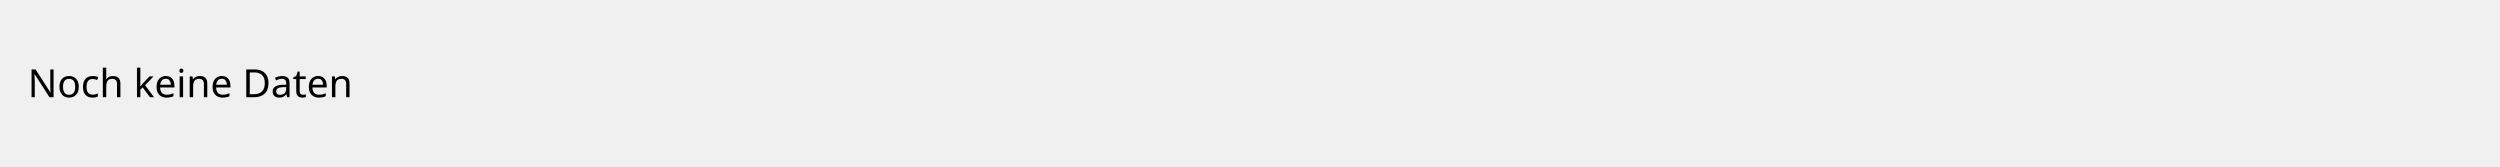
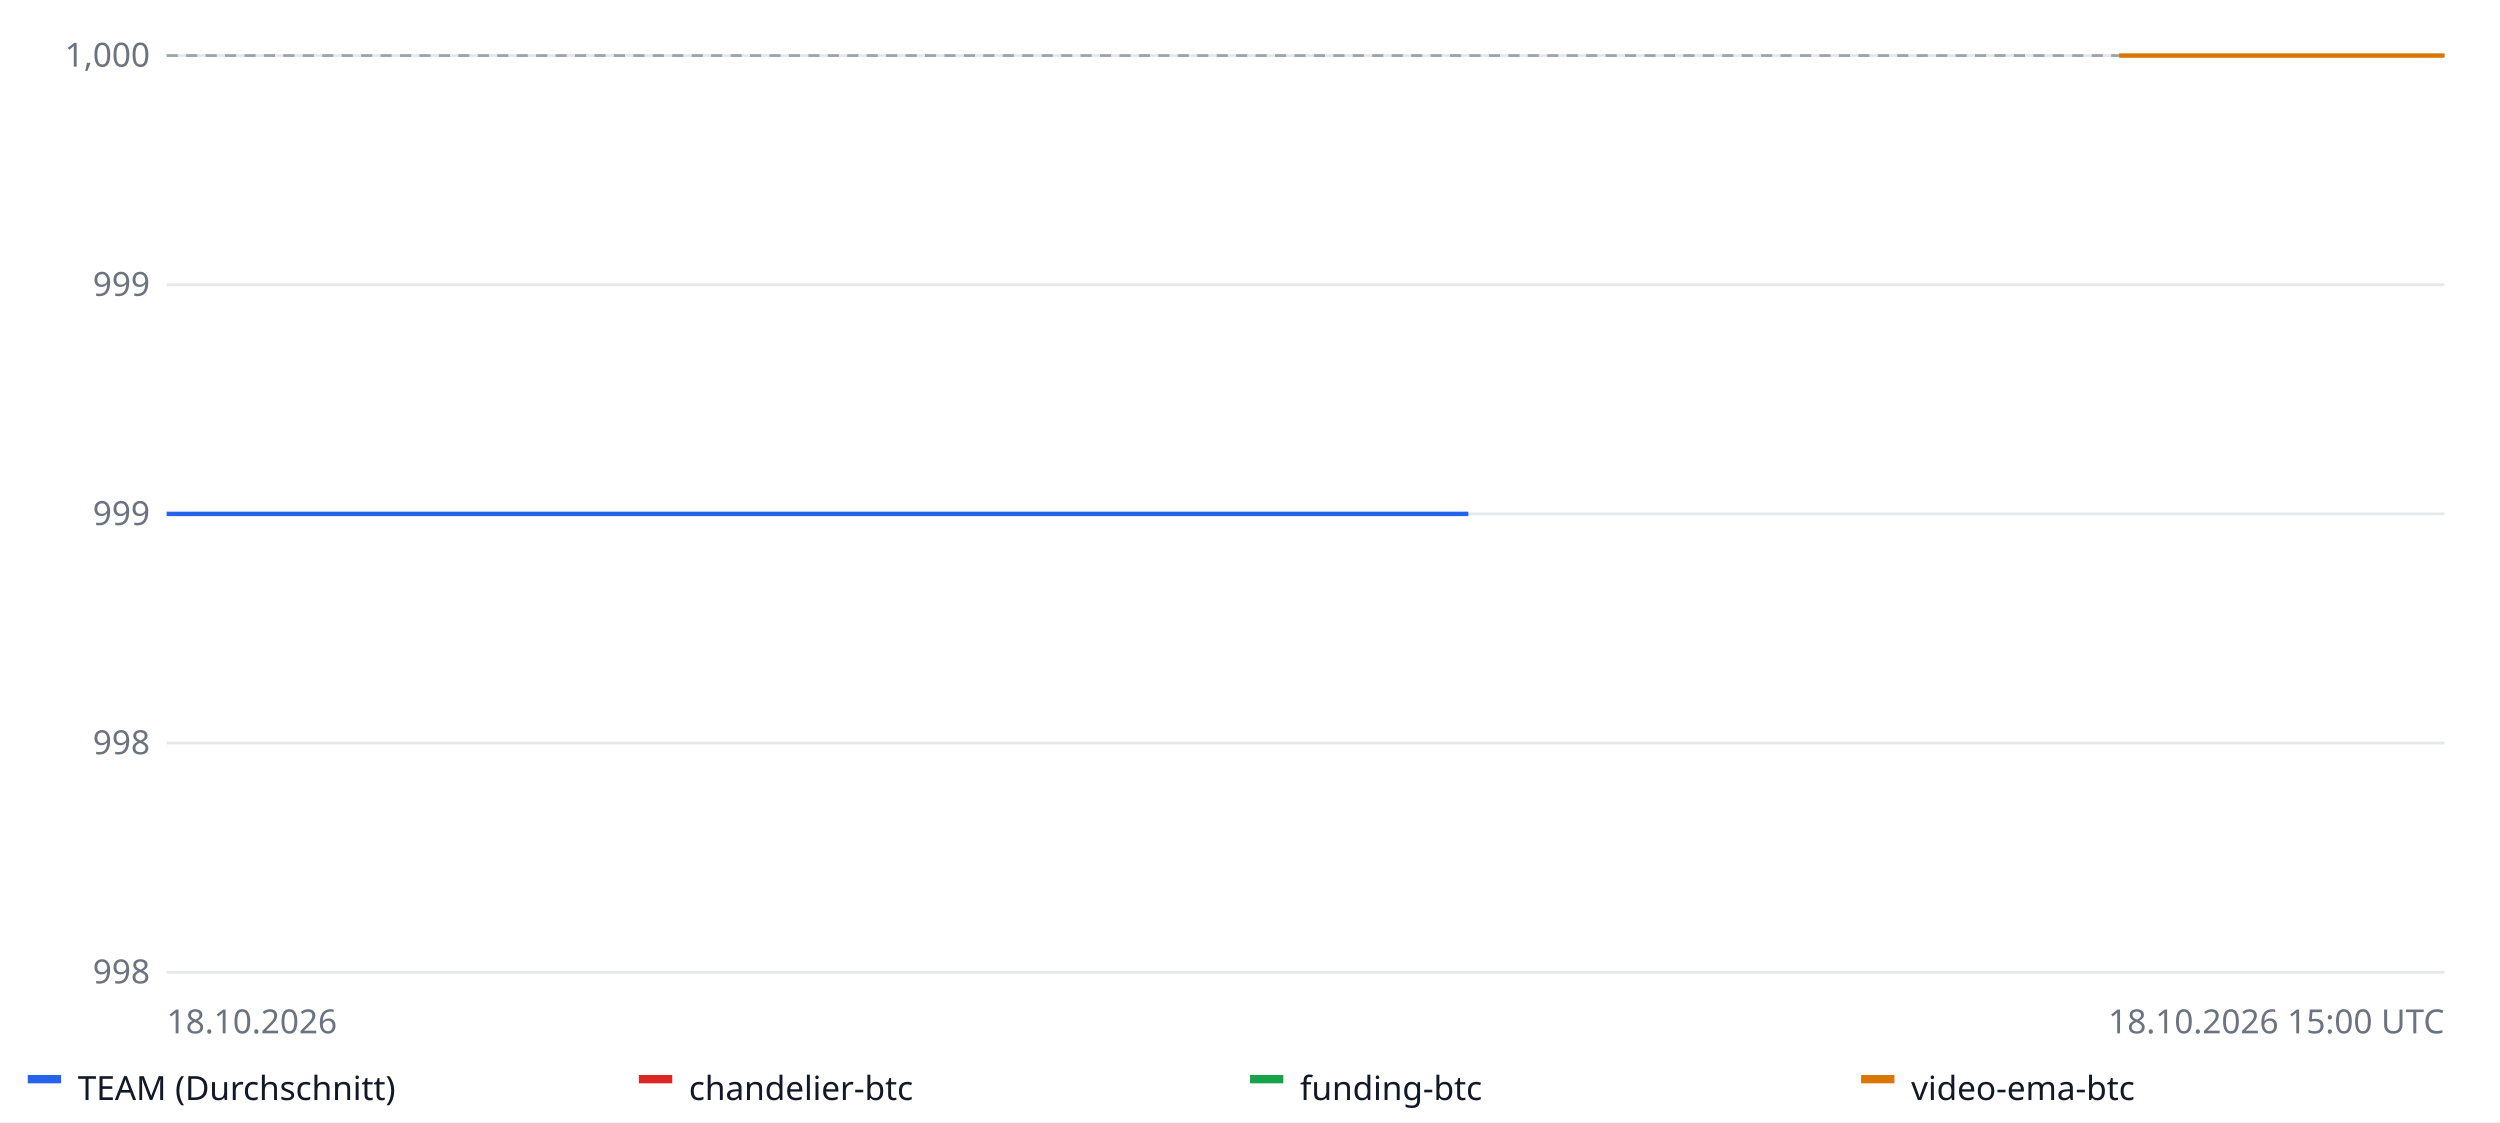
- <svg xmlns="http://www.w3.org/2000/svg" width="900" height="60">
-   <text x="10" y="35" font-family="sans-serif" font-size="14">Noch keine Daten</text>
+ <svg xmlns="http://www.w3.org/2000/svg" width="900" height="404" font-family="sans-serif" font-size="12">
+   <rect width="100%" height="100%" fill="#ffffff" />
+   <line x1="60" x2="880" y1="350.0" y2="350.0" stroke="#e5e7eb" />
+   <text x="54" y="354.0" text-anchor="end" fill="#6b7280">998</text>
+   <line x1="60" x2="880" y1="267.5" y2="267.5" stroke="#e5e7eb" />
+   <text x="54" y="271.5" text-anchor="end" fill="#6b7280">998</text>
+   <line x1="60" x2="880" y1="185.0" y2="185.0" stroke="#e5e7eb" />
+   <text x="54" y="189.0" text-anchor="end" fill="#6b7280">999</text>
+   <line x1="60" x2="880" y1="102.5" y2="102.5" stroke="#e5e7eb" />
+   <text x="54" y="106.5" text-anchor="end" fill="#6b7280">999</text>
+   <line x1="60" x2="880" y1="20.0" y2="20.0" stroke="#e5e7eb" />
+   <text x="54" y="24.0" text-anchor="end" fill="#6b7280">1,000</text>
+   <line x1="60" x2="880" y1="20.0" y2="20.0" stroke="#9ca3af" stroke-dasharray="4 3" />
+   <polyline fill="none" stroke="#2563eb" stroke-width="1.6" points="60.0,185.0 177.1,185.0 294.3,185.0 411.4,185.0 528.6,185.0 528.6,185.0" />
+   <rect x="10" y="387" width="12" height="3" fill="#2563eb" />
+   <text x="28" y="396" fill="#111827">TEAM (Durchschnitt)</text>
+   <polyline fill="none" stroke="#dc2626" stroke-width="1.6" points="528.6,20.0 528.6,20.0" />
+   <rect x="230" y="387" width="12" height="3" fill="#dc2626" />
+   <text x="248" y="396" fill="#111827">chandelier-btc</text>
+   <polyline fill="none" stroke="#16a34a" stroke-width="1.6" points="60.0,350.0 60.0,350.0" />
+   <rect x="450" y="387" width="12" height="3" fill="#16a34a" />
+   <text x="468" y="396" fill="#111827">funding-btc</text>
+   <polyline fill="none" stroke="#d97706" stroke-width="1.6" points="762.9,20.0 880.0,20.0 880.0,20.0" />
+   <rect x="670" y="387" width="12" height="3" fill="#d97706" />
+   <text x="688" y="396" fill="#111827">video-ema-btc</text>
+   <text x="60" y="372" fill="#6b7280">18.10.2026</text>
+   <text x="880" y="372" text-anchor="end" fill="#6b7280">18.10.2026 15:00 UTC</text>
</svg>
